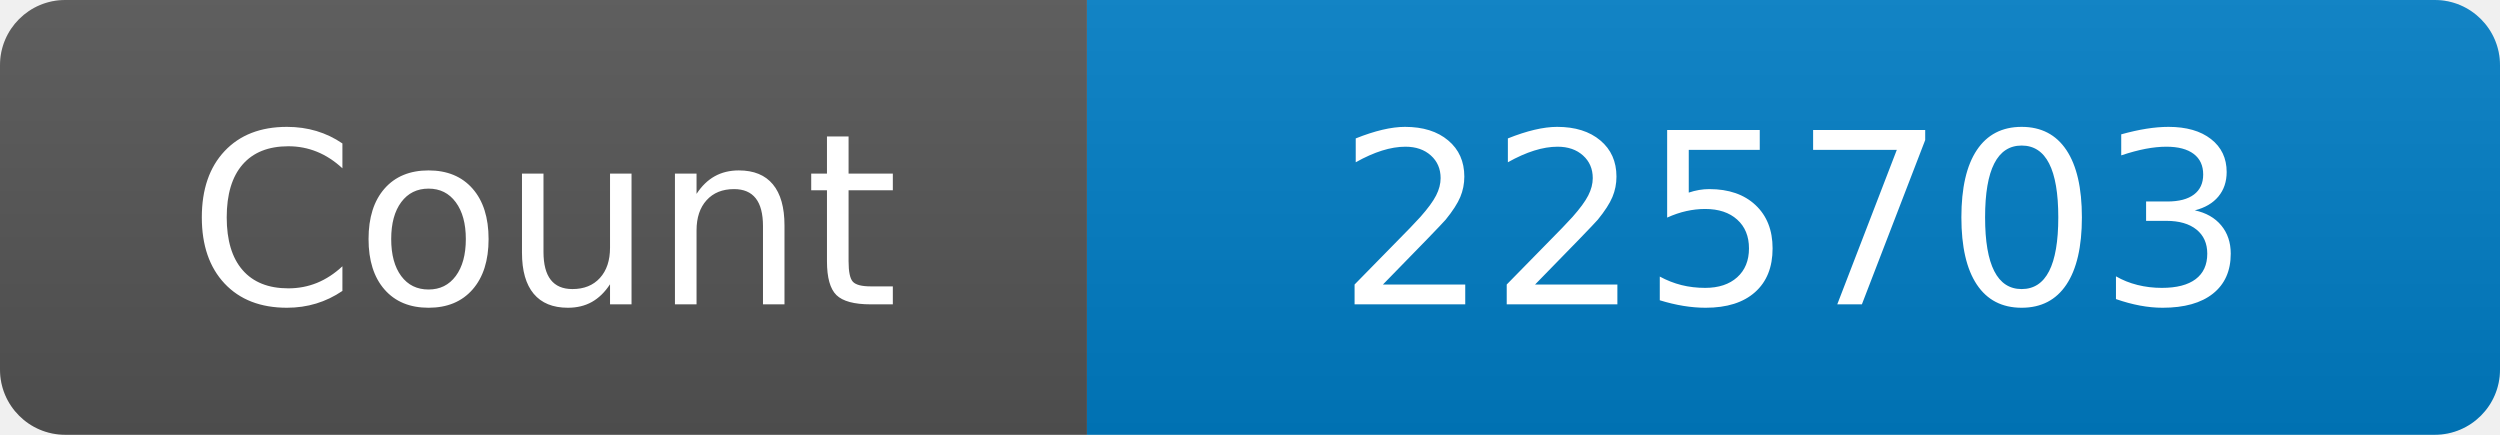
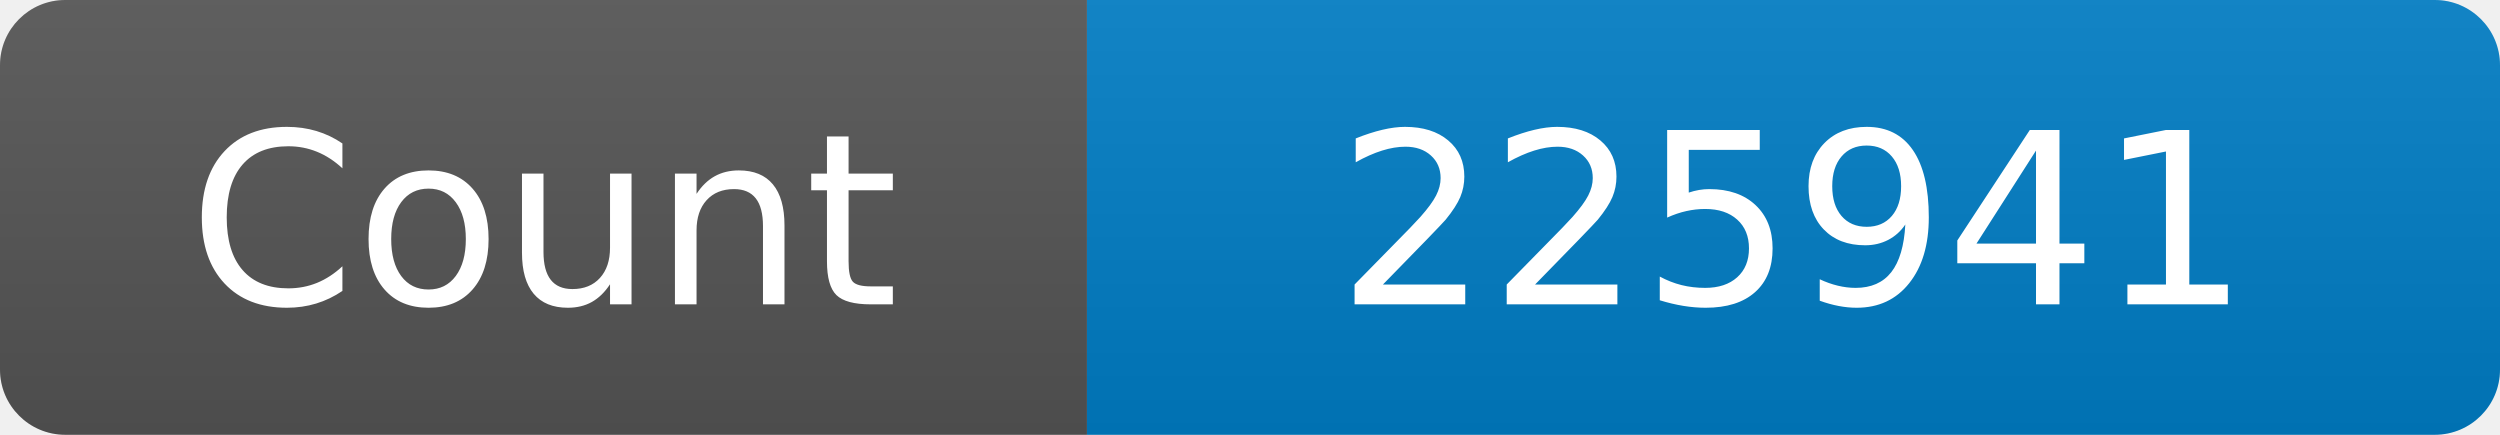
<svg xmlns="http://www.w3.org/2000/svg" width="115" height="20" role="img" aria-label="Maintained?: yes">
  <linearGradient id="s" x2="0" y2="100%">
    <stop offset="0" stop-color="#bbb" stop-opacity=".1" />
    <stop offset="1" stop-opacity=".1" />
  </linearGradient>
  <clipPath id="r">
    <rect width="115" height="20" rx="3" fill="#fff" />
  </clipPath>
  <g clip-path="url(#r)">
    <rect width="50" height="20" fill="#555" />
    <rect x="50" width="160" height="20" fill="#007ec6" />
    <rect width="115" height="20" fill="url(#s)" />
  </g>
  <g fill="#fff" text-anchor="middle" font-family="Verdana,Geneva,DejaVu Sans,sans-serif" font-size="110">
    <text x="250" y="140" transform="scale(.1)" fill="#fff">Count</text>
-     <text x="825" y="140" transform="scale(.1)" fill="#fff">225703</text>
+     <text x="825" y="140" transform="scale(.1)" fill="#fff">225941</text>
  </g>
</svg>
